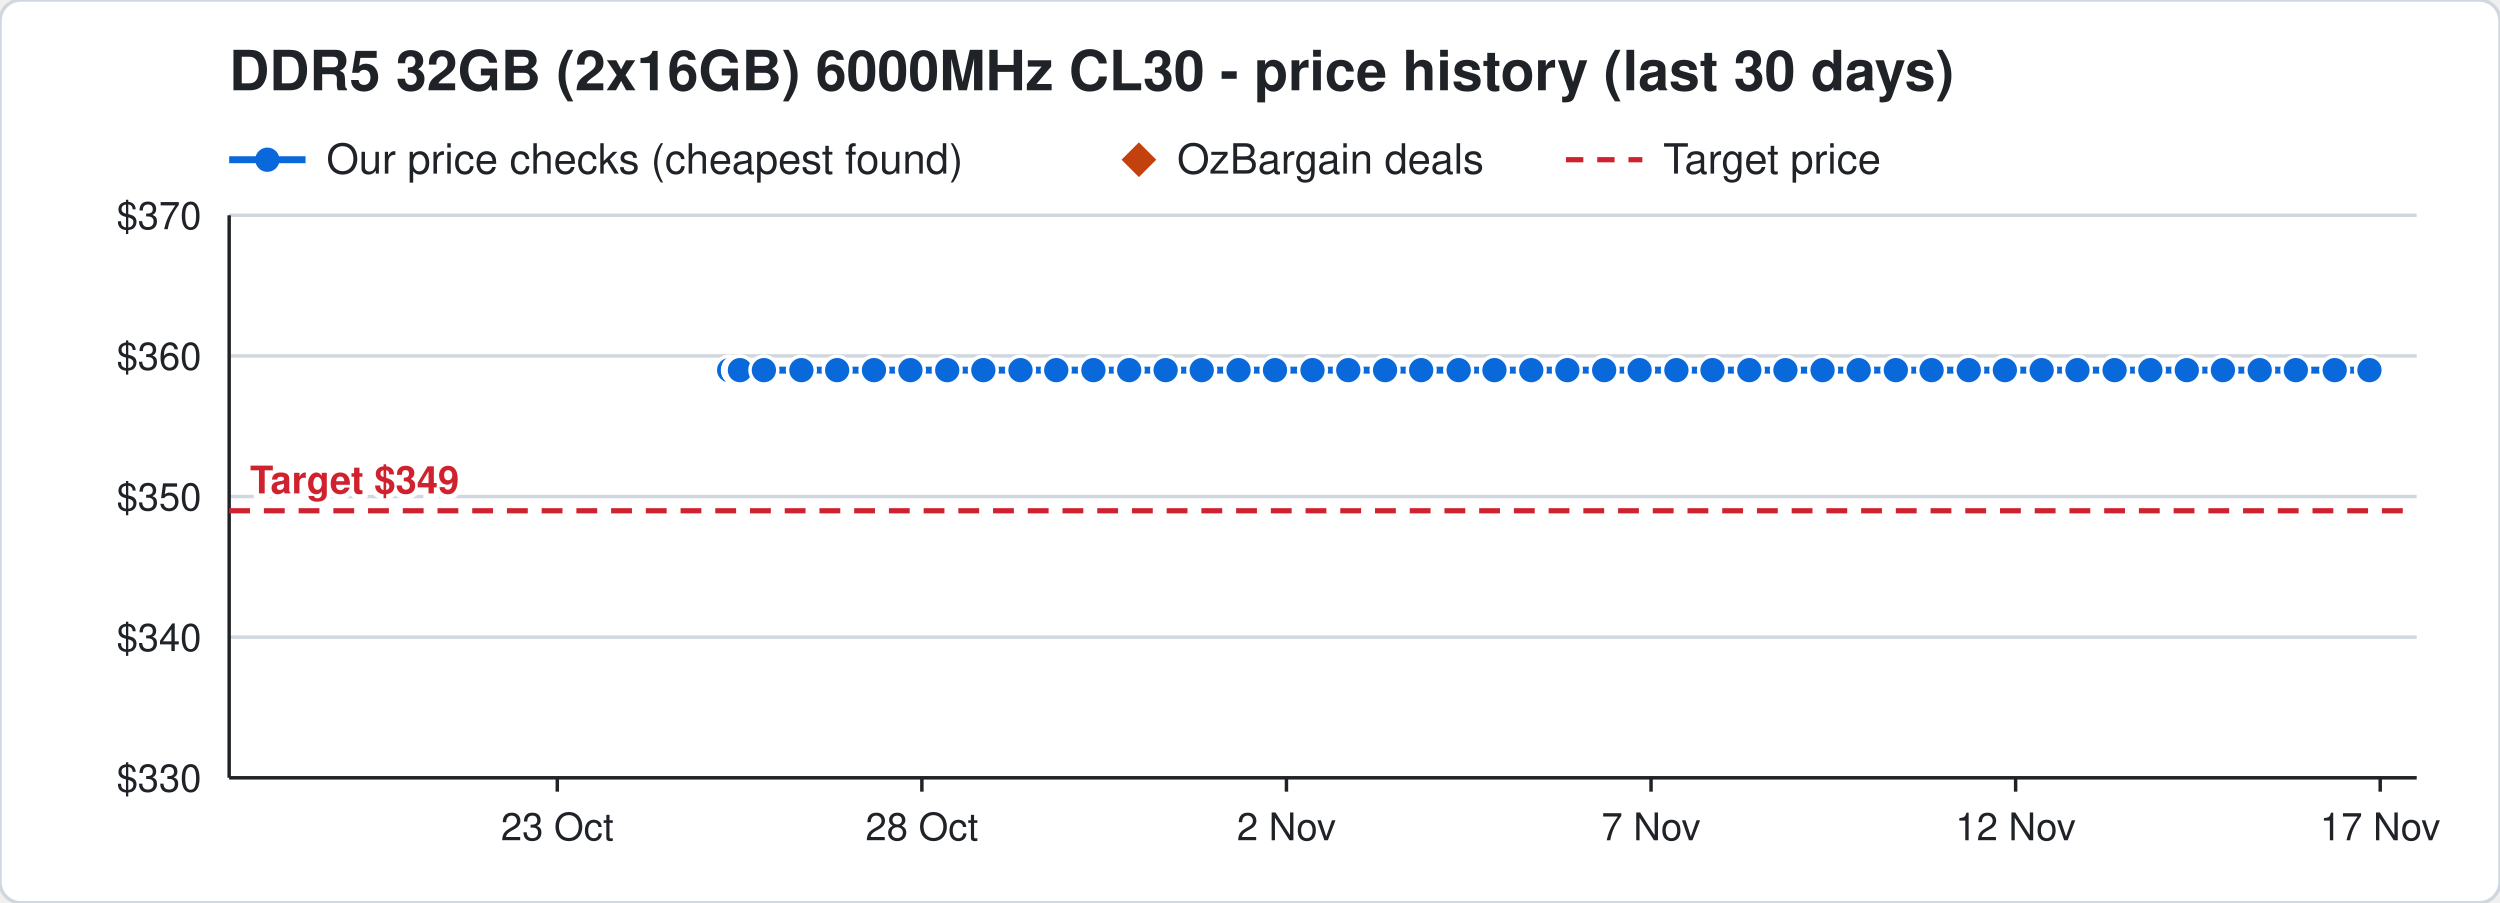
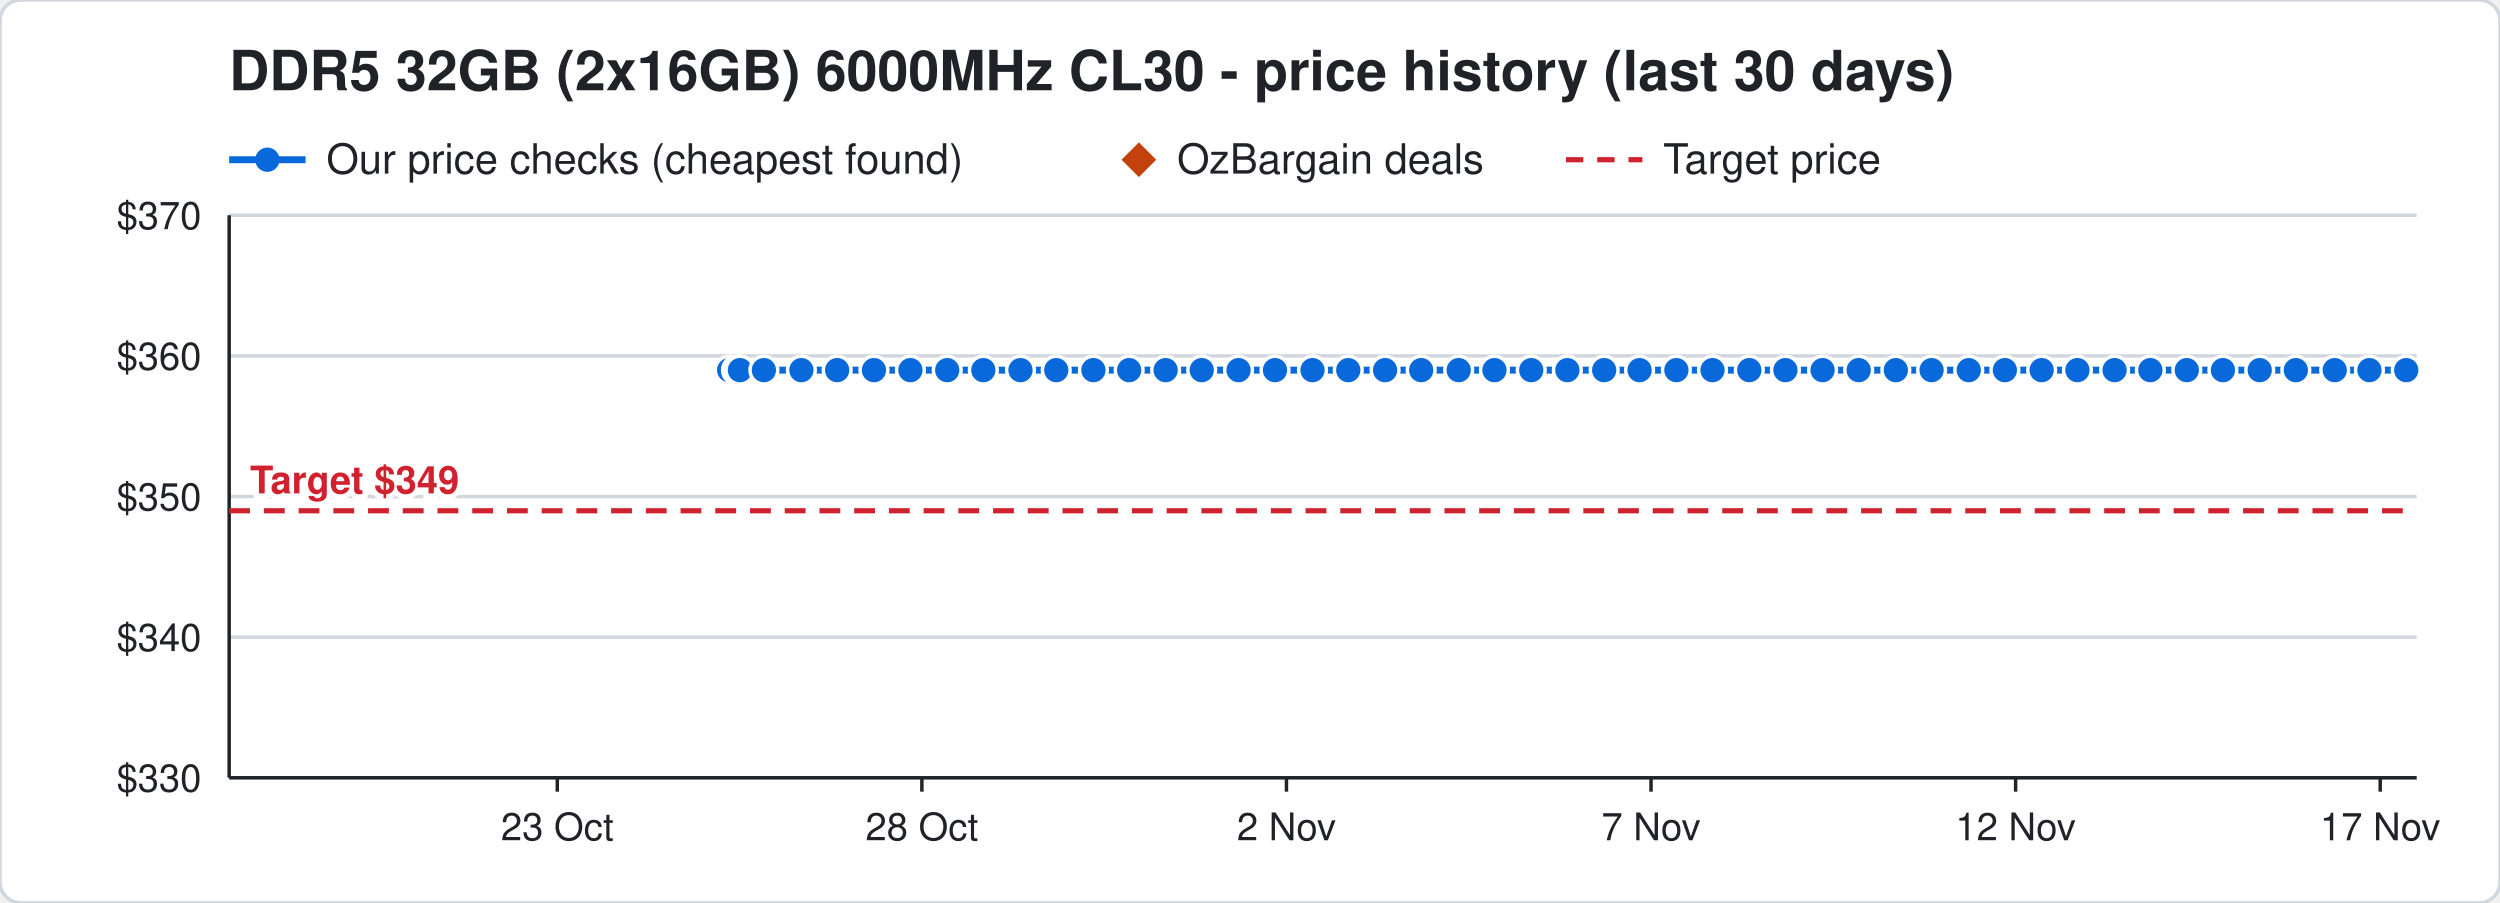
<svg xmlns="http://www.w3.org/2000/svg" width="720" height="260" viewBox="0 0 720 260" font-family="Segoe UI, Helvetica, Arial, sans-serif">
  <rect width="720" height="260" rx="6" fill="#ffffff" stroke="#d0d7de" />
  <text x="66" y="26" font-size="16" font-weight="700" fill="#1f2328">DDR5 32GB (2x16GB) 6000MHz CL30 - price history (last 30 days)</text>
  <line x1="66" y1="46" x2="88" y2="46" stroke="#0969da" stroke-width="2" />
  <circle cx="77" cy="46" r="3.5" fill="#0969da" />
  <text x="94" y="50" font-size="12" fill="#1f2328">Our price checks (cheapest found)</text>
  <path d="M328 41 l5 5 l-5 5 l-5 -5 z" fill="#c2410c" />
  <text x="339" y="50" font-size="12" fill="#1f2328">OzBargain deals</text>
  <line x1="451" y1="46" x2="473" y2="46" stroke="#cf222e" stroke-width="1.5" stroke-dasharray="5 4" />
  <text x="479" y="50" font-size="12" fill="#1f2328">Target price</text>
  <line x1="66" y1="224.0" x2="696" y2="224.0" stroke="#d0d7de" />
  <text x="58" y="228.0" font-size="11" text-anchor="end" fill="#1f2328">$330</text>
  <line x1="66" y1="183.5" x2="696" y2="183.5" stroke="#d0d7de" />
  <text x="58" y="187.5" font-size="11" text-anchor="end" fill="#1f2328">$340</text>
  <line x1="66" y1="143.0" x2="696" y2="143.0" stroke="#d0d7de" />
  <text x="58" y="147.0" font-size="11" text-anchor="end" fill="#1f2328">$350</text>
  <line x1="66" y1="102.5" x2="696" y2="102.5" stroke="#d0d7de" />
  <text x="58" y="106.5" font-size="11" text-anchor="end" fill="#1f2328">$360</text>
  <line x1="66" y1="62.0" x2="696" y2="62.0" stroke="#d0d7de" />
  <text x="58" y="66.0" font-size="11" text-anchor="end" fill="#1f2328">$370</text>
  <line x1="685.5" y1="224" x2="685.5" y2="228" stroke="#1f2328" />
  <text x="685.5" y="242" font-size="11" text-anchor="middle" fill="#1f2328">17 Nov</text>
  <line x1="580.5" y1="224" x2="580.5" y2="228" stroke="#1f2328" />
  <text x="580.5" y="242" font-size="11" text-anchor="middle" fill="#1f2328">12 Nov</text>
  <line x1="475.5" y1="224" x2="475.5" y2="228" stroke="#1f2328" />
  <text x="475.5" y="242" font-size="11" text-anchor="middle" fill="#1f2328">7 Nov</text>
  <line x1="370.5" y1="224" x2="370.5" y2="228" stroke="#1f2328" />
  <text x="370.5" y="242" font-size="11" text-anchor="middle" fill="#1f2328">2 Nov</text>
  <line x1="265.5" y1="224" x2="265.5" y2="228" stroke="#1f2328" />
  <text x="265.5" y="242" font-size="11" text-anchor="middle" fill="#1f2328">28 Oct</text>
  <line x1="160.5" y1="224" x2="160.5" y2="228" stroke="#1f2328" />
  <text x="160.5" y="242" font-size="11" text-anchor="middle" fill="#1f2328">23 Oct</text>
  <line x1="66" y1="224" x2="696" y2="224" stroke="#1f2328" />
  <line x1="66" y1="62" x2="66" y2="224" stroke="#1f2328" />
  <line x1="66" y1="147.1" x2="696" y2="147.1" stroke="#cf222e" stroke-width="1.5" stroke-dasharray="6 4" />
  <text x="72" y="142.1" font-size="11" font-weight="700" text-anchor="start" fill="#cf222e" stroke="#ffffff" stroke-width="3" paint-order="stroke">Target $349</text>
-   <polyline points="210.0,106.6 212.1,106.6 212.2,106.6 212.9,106.6 213.0,106.6 213.1,106.6 220.0,106.6 230.8,106.6 241.1,106.6 251.7,106.6 262.2,106.6 272.8,106.6 283.2,106.6 293.9,106.6 304.2,106.6 314.9,106.6 325.2,106.6 335.7,106.6 346.1,106.6 356.7,106.6 367.2,106.6 378.0,106.6 388.3,106.6 398.9,106.6 409.3,106.6 420.1,106.6 430.4,106.6 441.0,106.6 451.4,106.6 462.0,106.6 472.2,106.6 482.8,106.6 493.2,106.6 503.8,106.6 514.2,106.6 524.9,106.6 535.3,106.6 546.0,106.6 556.3,106.6 567.0,106.6 577.4,106.6 588.0,106.6 598.3,106.6 609.0,106.6 619.3,106.6 629.8,106.6 640.2,106.6 650.8,106.6 661.2,106.6 672.4,106.6 682.4,106.6" fill="none" stroke="#0969da" stroke-width="2" />
+   <polyline points="210.0,106.6 212.1,106.6 212.2,106.6 212.9,106.6 213.0,106.6 213.1,106.6 220.0,106.6 230.8,106.6 241.1,106.6 251.7,106.6 262.2,106.6 272.8,106.6 283.2,106.6 293.9,106.6 304.2,106.6 314.9,106.6 325.2,106.6 335.7,106.6 346.1,106.6 356.7,106.6 367.2,106.6 378.0,106.6 388.3,106.6 398.9,106.6 409.3,106.6 420.1,106.6 430.4,106.6 441.0,106.6 451.4,106.6 462.0,106.6 472.2,106.6 482.8,106.6 493.2,106.6 503.8,106.6 514.2,106.6 524.9,106.6 535.3,106.6 546.0,106.6 556.3,106.6 567.0,106.6 577.4,106.6 588.0,106.6 598.3,106.6 609.0,106.6 619.3,106.6 629.8,106.6 640.2,106.6 650.8,106.6 661.2,106.6 672.4,106.6 682.4,106.6 693.0,106.6" fill="none" stroke="#0969da" stroke-width="2" />
  <circle cx="210.0" cy="106.6" r="4" fill="#0969da" stroke="#ffffff" stroke-width="1" />
  <circle cx="212.1" cy="106.6" r="4" fill="#0969da" stroke="#ffffff" stroke-width="1" />
  <circle cx="212.2" cy="106.6" r="4" fill="#0969da" stroke="#ffffff" stroke-width="1" />
  <circle cx="212.9" cy="106.6" r="4" fill="#0969da" stroke="#ffffff" stroke-width="1" />
  <circle cx="213.0" cy="106.6" r="4" fill="#0969da" stroke="#ffffff" stroke-width="1" />
  <circle cx="213.1" cy="106.6" r="4" fill="#0969da" stroke="#ffffff" stroke-width="1" />
  <circle cx="220.0" cy="106.6" r="4" fill="#0969da" stroke="#ffffff" stroke-width="1" />
  <circle cx="230.8" cy="106.6" r="4" fill="#0969da" stroke="#ffffff" stroke-width="1" />
  <circle cx="241.1" cy="106.6" r="4" fill="#0969da" stroke="#ffffff" stroke-width="1" />
  <circle cx="251.7" cy="106.6" r="4" fill="#0969da" stroke="#ffffff" stroke-width="1" />
  <circle cx="262.2" cy="106.6" r="4" fill="#0969da" stroke="#ffffff" stroke-width="1" />
  <circle cx="272.8" cy="106.6" r="4" fill="#0969da" stroke="#ffffff" stroke-width="1" />
  <circle cx="283.2" cy="106.6" r="4" fill="#0969da" stroke="#ffffff" stroke-width="1" />
  <circle cx="293.9" cy="106.6" r="4" fill="#0969da" stroke="#ffffff" stroke-width="1" />
  <circle cx="304.2" cy="106.6" r="4" fill="#0969da" stroke="#ffffff" stroke-width="1" />
  <circle cx="314.9" cy="106.6" r="4" fill="#0969da" stroke="#ffffff" stroke-width="1" />
  <circle cx="325.2" cy="106.6" r="4" fill="#0969da" stroke="#ffffff" stroke-width="1" />
  <circle cx="335.7" cy="106.6" r="4" fill="#0969da" stroke="#ffffff" stroke-width="1" />
  <circle cx="346.1" cy="106.6" r="4" fill="#0969da" stroke="#ffffff" stroke-width="1" />
  <circle cx="356.7" cy="106.6" r="4" fill="#0969da" stroke="#ffffff" stroke-width="1" />
  <circle cx="367.2" cy="106.6" r="4" fill="#0969da" stroke="#ffffff" stroke-width="1" />
  <circle cx="378.0" cy="106.6" r="4" fill="#0969da" stroke="#ffffff" stroke-width="1" />
  <circle cx="388.3" cy="106.6" r="4" fill="#0969da" stroke="#ffffff" stroke-width="1" />
  <circle cx="398.9" cy="106.6" r="4" fill="#0969da" stroke="#ffffff" stroke-width="1" />
  <circle cx="409.3" cy="106.6" r="4" fill="#0969da" stroke="#ffffff" stroke-width="1" />
  <circle cx="420.1" cy="106.6" r="4" fill="#0969da" stroke="#ffffff" stroke-width="1" />
  <circle cx="430.4" cy="106.6" r="4" fill="#0969da" stroke="#ffffff" stroke-width="1" />
  <circle cx="441.0" cy="106.6" r="4" fill="#0969da" stroke="#ffffff" stroke-width="1" />
  <circle cx="451.4" cy="106.6" r="4" fill="#0969da" stroke="#ffffff" stroke-width="1" />
  <circle cx="462.0" cy="106.6" r="4" fill="#0969da" stroke="#ffffff" stroke-width="1" />
  <circle cx="472.2" cy="106.6" r="4" fill="#0969da" stroke="#ffffff" stroke-width="1" />
  <circle cx="482.8" cy="106.6" r="4" fill="#0969da" stroke="#ffffff" stroke-width="1" />
  <circle cx="493.2" cy="106.6" r="4" fill="#0969da" stroke="#ffffff" stroke-width="1" />
  <circle cx="503.8" cy="106.6" r="4" fill="#0969da" stroke="#ffffff" stroke-width="1" />
  <circle cx="514.2" cy="106.6" r="4" fill="#0969da" stroke="#ffffff" stroke-width="1" />
  <circle cx="524.9" cy="106.6" r="4" fill="#0969da" stroke="#ffffff" stroke-width="1" />
  <circle cx="535.3" cy="106.6" r="4" fill="#0969da" stroke="#ffffff" stroke-width="1" />
  <circle cx="546.0" cy="106.6" r="4" fill="#0969da" stroke="#ffffff" stroke-width="1" />
  <circle cx="556.3" cy="106.6" r="4" fill="#0969da" stroke="#ffffff" stroke-width="1" />
  <circle cx="567.0" cy="106.6" r="4" fill="#0969da" stroke="#ffffff" stroke-width="1" />
  <circle cx="577.4" cy="106.6" r="4" fill="#0969da" stroke="#ffffff" stroke-width="1" />
  <circle cx="588.0" cy="106.6" r="4" fill="#0969da" stroke="#ffffff" stroke-width="1" />
  <circle cx="598.3" cy="106.6" r="4" fill="#0969da" stroke="#ffffff" stroke-width="1" />
  <circle cx="609.0" cy="106.6" r="4" fill="#0969da" stroke="#ffffff" stroke-width="1" />
  <circle cx="619.3" cy="106.6" r="4" fill="#0969da" stroke="#ffffff" stroke-width="1" />
  <circle cx="629.8" cy="106.6" r="4" fill="#0969da" stroke="#ffffff" stroke-width="1" />
  <circle cx="640.2" cy="106.6" r="4" fill="#0969da" stroke="#ffffff" stroke-width="1" />
  <circle cx="650.8" cy="106.6" r="4" fill="#0969da" stroke="#ffffff" stroke-width="1" />
  <circle cx="661.2" cy="106.6" r="4" fill="#0969da" stroke="#ffffff" stroke-width="1" />
  <circle cx="672.4" cy="106.6" r="4" fill="#0969da" stroke="#ffffff" stroke-width="1" />
  <circle cx="682.4" cy="106.6" r="4" fill="#0969da" stroke="#ffffff" stroke-width="1" />
+   <circle cx="693.0" cy="106.6" r="4" fill="#0969da" stroke="#ffffff" stroke-width="1" />
</svg>
